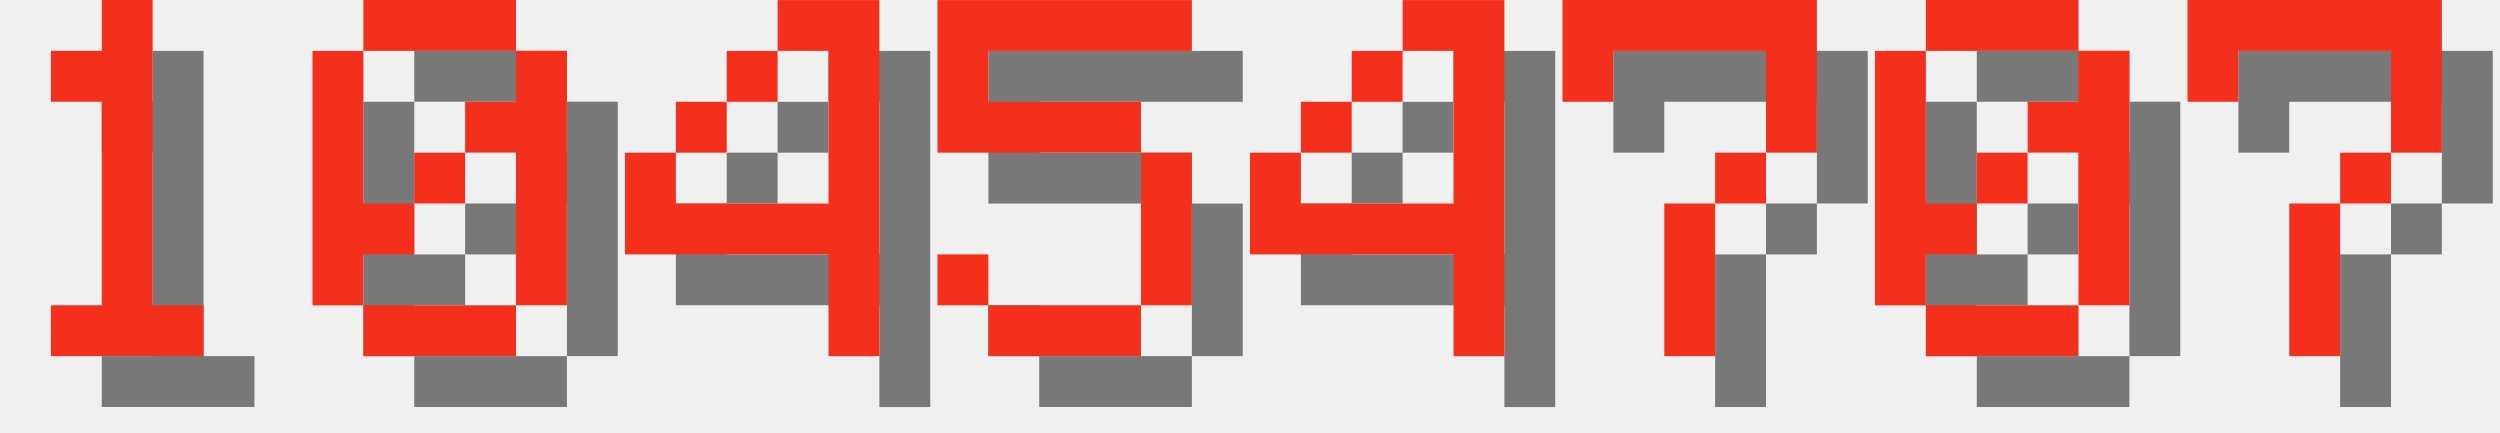
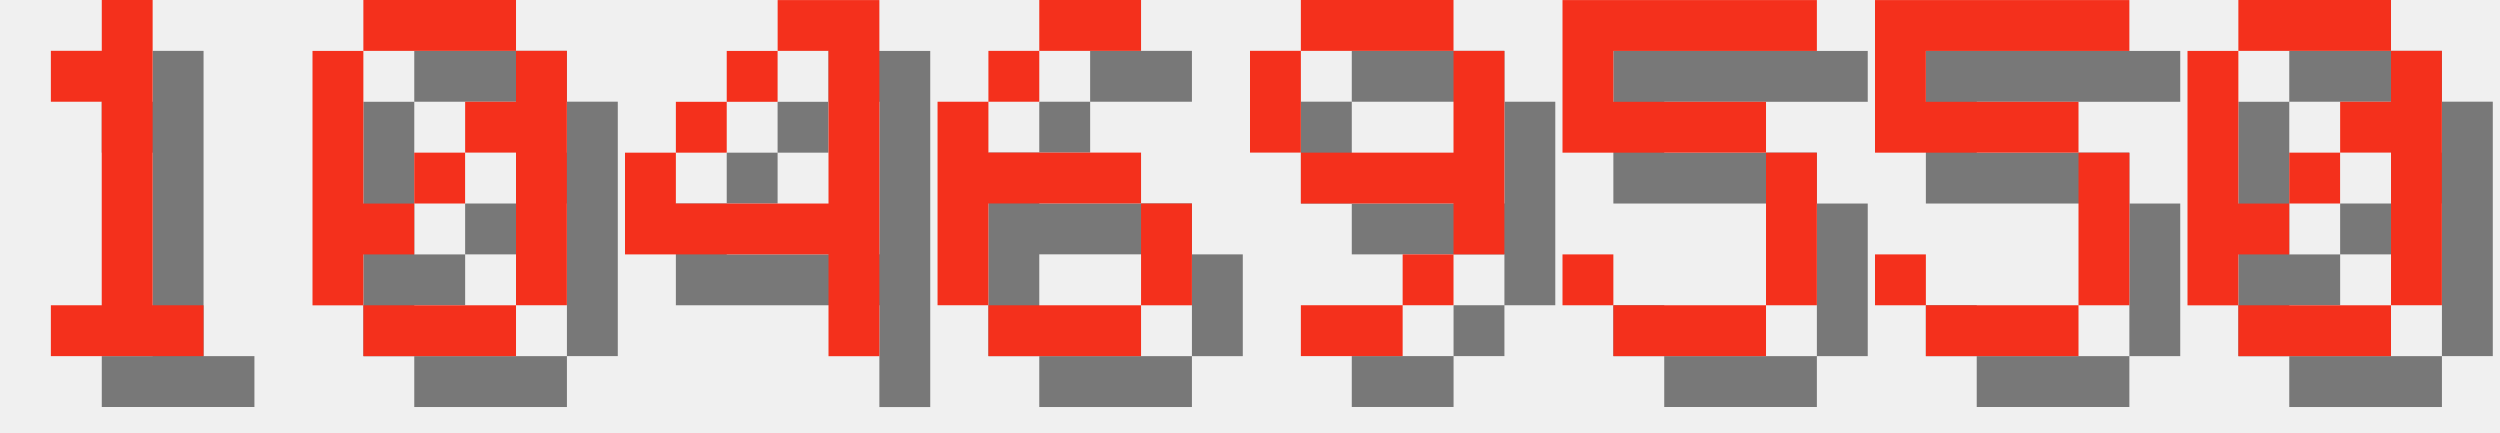
<svg xmlns="http://www.w3.org/2000/svg" version="1.1" width="208.0" height="36">
  <style>
        .text-foreground {
            fill: #F4301C;
        }
        .text-shadow {
            fill: #000000;
            fill-opacity: 0.5;
        }
    </style>
  <g class="digit" id="digit_1" transform="translate(0.0, 0), scale(4)">
    <path id="digit_1_shadow" class="text-shadow" d="m2.117 2.117v1.058h1.058v4.233h-1.058v1.058h3.175v-1.058h-1.058v-6.35h-1.058v1.058h-1.058z" fill-opacity=".5" style="paint-order:stroke fill markers" />
    <path id="digit_1_fg" class="text-foreground" d="m1.058 1.058v1.058h1.058v4.233h-1.058v1.058h3.175v-1.058h-1.058v-6.35h-1.058v1.058h-1.058z" fill="#fff" style="paint-order:stroke fill markers" />
  </g>
  <g class="digit" id="digit_0" transform="translate(26.0, 0), scale(4)">
    <path id="digit_0_shadow" class="text-shadow" d="m2.117 1.058v1.058h3.175v-1.058h-3.175zm3.175 1.058v1.058h-1.058v1.058h1.058v3.175h1.058v-5.292h-1.058zm0 5.292h-3.175v1.058h3.175v-1.058zm-3.175 0v-1.058h1.058v-1.058h-1.058v-3.175h-1.058v5.292h1.058zm1.058-2.117h1.058v-1.058h-1.058v1.058z" fill-opacity=".5" style="paint-order:stroke fill markers" />
    <path id="digit_0_fg" class="text-foreground" d="m1.058 0v1.058h3.175v-1.058h-3.175zm3.175 1.058v1.058h-1.058v1.058h1.058v3.175h1.058v-5.292h-1.058zm0 5.292h-3.175v1.058h3.175v-1.058zm-3.175 0v-1.058h1.058v-1.058h-1.058v-3.175h-1.058v5.292h1.058zm1.058-2.117h1.058v-1.058h-1.058v1.058z" fill="#fff" style="paint-order:stroke fill markers" />
  </g>
  <g class="digit" id="digit_4" transform="translate(52.0, 0), scale(4)">
    <path id="digit_4_shadow" class="text-shadow" d="m4.233 1.058v1.058h1.058v3.175h-3.175v-1.058h-1.058v2.117h4.233v2.117h1.058v-7.408h-2.117zm-2.117 3.175h1.058v-1.058h-1.058v1.058zm1.058-1.058h1.058v-1.058h-1.058v1.058z" fill-opacity=".5" style="paint-order:stroke fill markers" />
    <path id="digit_4_fg" class="text-foreground" d="m3.175 0v1.058h1.058v3.175h-3.175v-1.058h-1.058v2.117h4.233v2.117h1.058v-7.408h-2.117zm-2.117 3.175h1.058v-1.058h-1.058v1.058zm1.058-1.058h1.058v-1.058h-1.058v1.058z" fill="#fff" style="paint-order:stroke fill markers" />
  </g>
-   <g class="digit" id="digit_5" transform="translate(78.0, 0), scale(4)">
+   <g class="digit" id="digit_6" transform="translate(78.0, 0), scale(4)">
+     <path id="digit_6_shadow" class="text-shadow" d="m3.175 1.058v1.058h2.117v-1.058h-2.117zm0 1.058h-1.058v1.058h1.058v-1.058zm-1.058 1.058h-1.058v4.233h1.058v-2.117h3.175v-1.058h-3.175v-1.058zm3.175 2.117v2.117h1.058v-2.117h-1.058zm0 2.117h-3.175v1.058h3.175v-1.058z" fill-opacity=".5" style="paint-order:stroke fill markers" />
+     <path id="digit_6_fg" class="text-foreground" d="m2.117 0v1.058h2.117v-1.058h-2.117zm0 1.058h-1.058v1.058h1.058v-1.058zm-1.058 1.058h-1.058v4.233h1.058v-2.117h3.175v-1.058h-3.175v-1.058zm3.175 2.117v2.117h1.058v-2.117h-1.058zm0 2.117h-3.175v1.058h3.175v-1.058z" fill="#fff" style="paint-order:stroke fill markers" />
+   </g>
+   <g class="digit" id="digit_9" transform="translate(104.0, 0), scale(4)">
+     <path id="digit_9_shadow" class="text-shadow" d="m2.117 1.058v1.058h3.175v-1.058h-3.175zm3.175 1.058v2.117h-3.175v1.058h3.175v1.058h1.058v-4.233h-1.058zm0 4.233h-1.058v1.058h1.058v-1.058zm-1.058 1.058h-2.117v1.058h2.117v-1.058zm-2.117-3.175v-2.117h-1.058v2.117h1.058z" fill-opacity=".5" style="paint-order:stroke fill markers" />
+     <path id="digit_9_fg" class="text-foreground" d="m1.058 0v1.058h3.175v-1.058h-3.175zm3.175 1.058v2.117h-3.175v1.058h3.175v1.058h1.058v-4.233h-1.058zm0 4.233h-1.058v1.058h1.058v-1.058zm-1.058 1.058h-2.117v1.058h2.117v-1.058zm-2.117-3.175v-2.117h-1.058v2.117h1.058z" fill="#fff" style="paint-order:stroke fill markers" />
+   </g>
+   <g class="digit" id="digit_5" transform="translate(130.0, 0), scale(4)">
    <path id="digit_5_shadow" class="text-shadow" d="m1.058 1.058v3.175h4.233v3.175h-3.175v-1.058h-1.058v1.058h1.058v1.058h3.175v-1.058h1.058v-3.175h-1.058v-1.058h-3.175v-1.058h4.233v-1.058h-5.292z" fill-opacity=".5" style="paint-order:stroke fill markers" />
    <path id="digit_5_fg" class="text-foreground" d="m0 0v3.175h4.233v3.175h-3.175v-1.058h-1.058v1.058h1.058v1.058h3.175v-1.058h1.058v-3.175h-1.058v-1.058h-3.175v-1.058h4.233v-1.058h-5.292z" fill="#fff" style="paint-order:stroke fill markers" />
  </g>
-   <g class="digit" id="digit_4" transform="translate(104.0, 0), scale(4)">
-     <path id="digit_4_shadow" class="text-shadow" d="m4.233 1.058v1.058h1.058v3.175h-3.175v-1.058h-1.058v2.117h4.233v2.117h1.058v-7.408h-2.117zm-2.117 3.175h1.058v-1.058h-1.058v1.058zm1.058-1.058h1.058v-1.058h-1.058v1.058z" fill-opacity=".5" style="paint-order:stroke fill markers" />
-     <path id="digit_4_fg" class="text-foreground" d="m3.175 0v1.058h1.058v3.175h-3.175v-1.058h-1.058v2.117h4.233v2.117h1.058v-7.408h-2.117zm-2.117 3.175h1.058v-1.058h-1.058v1.058zm1.058-1.058h1.058v-1.058h-1.058v1.058z" fill="#fff" style="paint-order:stroke fill markers" />
+   <g class="digit" id="digit_5" transform="translate(156.0, 0), scale(4)">
+     <path id="digit_5_shadow" class="text-shadow" d="m1.058 1.058v3.175h4.233v3.175h-3.175v-1.058h-1.058v1.058h1.058v1.058h3.175v-1.058h1.058v-3.175h-1.058v-1.058h-3.175v-1.058h4.233v-1.058h-5.292z" fill-opacity=".5" style="paint-order:stroke fill markers" />
+     <path id="digit_5_fg" class="text-foreground" d="m0 0v3.175h4.233v3.175h-3.175v-1.058h-1.058v1.058h1.058v1.058h3.175v-1.058h1.058v-3.175h-1.058v-1.058h-3.175v-1.058h4.233v-1.058h-5.292z" fill="#fff" style="paint-order:stroke fill markers" />
  </g>
-   <g class="digit" id="digit_7" transform="translate(130.0, 0), scale(4)">
-     <path id="digit_7_shadow" class="text-shadow" d="m1.058 1.058 2e-6 2.117h1.058v-1.058h3.175v1.058l2e-7 1.058h-1.058v1.058h-1.058l4e-7 3.175 1.058 1e-7v-3.175h1.058v-1.058h1.058l5e-7 -1.058v-2.117z" fill-opacity=".5" style="paint-order:stroke fill markers" />
-     <path id="digit_7_fg" class="text-foreground" d="m0 0 2e-6 2.117h1.058v-1.058h3.175v1.058l2e-7 1.058h-1.058v1.058h-1.058l4e-7 3.175 1.058 1e-7v-3.175h1.058v-1.058h1.058l5e-7 -1.058v-2.117z" fill="#fff" style="paint-order:stroke fill markers" />
-   </g>
-   <g class="digit" id="digit_0" transform="translate(156.0, 0), scale(4)">
+   <g class="digit" id="digit_0" transform="translate(182.0, 0), scale(4)">
    <path id="digit_0_shadow" class="text-shadow" d="m2.117 1.058v1.058h3.175v-1.058h-3.175zm3.175 1.058v1.058h-1.058v1.058h1.058v3.175h1.058v-5.292h-1.058zm0 5.292h-3.175v1.058h3.175v-1.058zm-3.175 0v-1.058h1.058v-1.058h-1.058v-3.175h-1.058v5.292h1.058zm1.058-2.117h1.058v-1.058h-1.058v1.058z" fill-opacity=".5" style="paint-order:stroke fill markers" />
    <path id="digit_0_fg" class="text-foreground" d="m1.058 0v1.058h3.175v-1.058h-3.175zm3.175 1.058v1.058h-1.058v1.058h1.058v3.175h1.058v-5.292h-1.058zm0 5.292h-3.175v1.058h3.175v-1.058zm-3.175 0v-1.058h1.058v-1.058h-1.058v-3.175h-1.058v5.292h1.058zm1.058-2.117h1.058v-1.058h-1.058v1.058z" fill="#fff" style="paint-order:stroke fill markers" />
  </g>
-   <g class="digit" id="digit_7" transform="translate(182.0, 0), scale(4)">
-     <path id="digit_7_shadow" class="text-shadow" d="m1.058 1.058 2e-6 2.117h1.058v-1.058h3.175v1.058l2e-7 1.058h-1.058v1.058h-1.058l4e-7 3.175 1.058 1e-7v-3.175h1.058v-1.058h1.058l5e-7 -1.058v-2.117z" fill-opacity=".5" style="paint-order:stroke fill markers" />
-     <path id="digit_7_fg" class="text-foreground" d="m0 0 2e-6 2.117h1.058v-1.058h3.175v1.058l2e-7 1.058h-1.058v1.058h-1.058l4e-7 3.175 1.058 1e-7v-3.175h1.058v-1.058h1.058l5e-7 -1.058v-2.117z" fill="#fff" style="paint-order:stroke fill markers" />
-   </g>
</svg>
